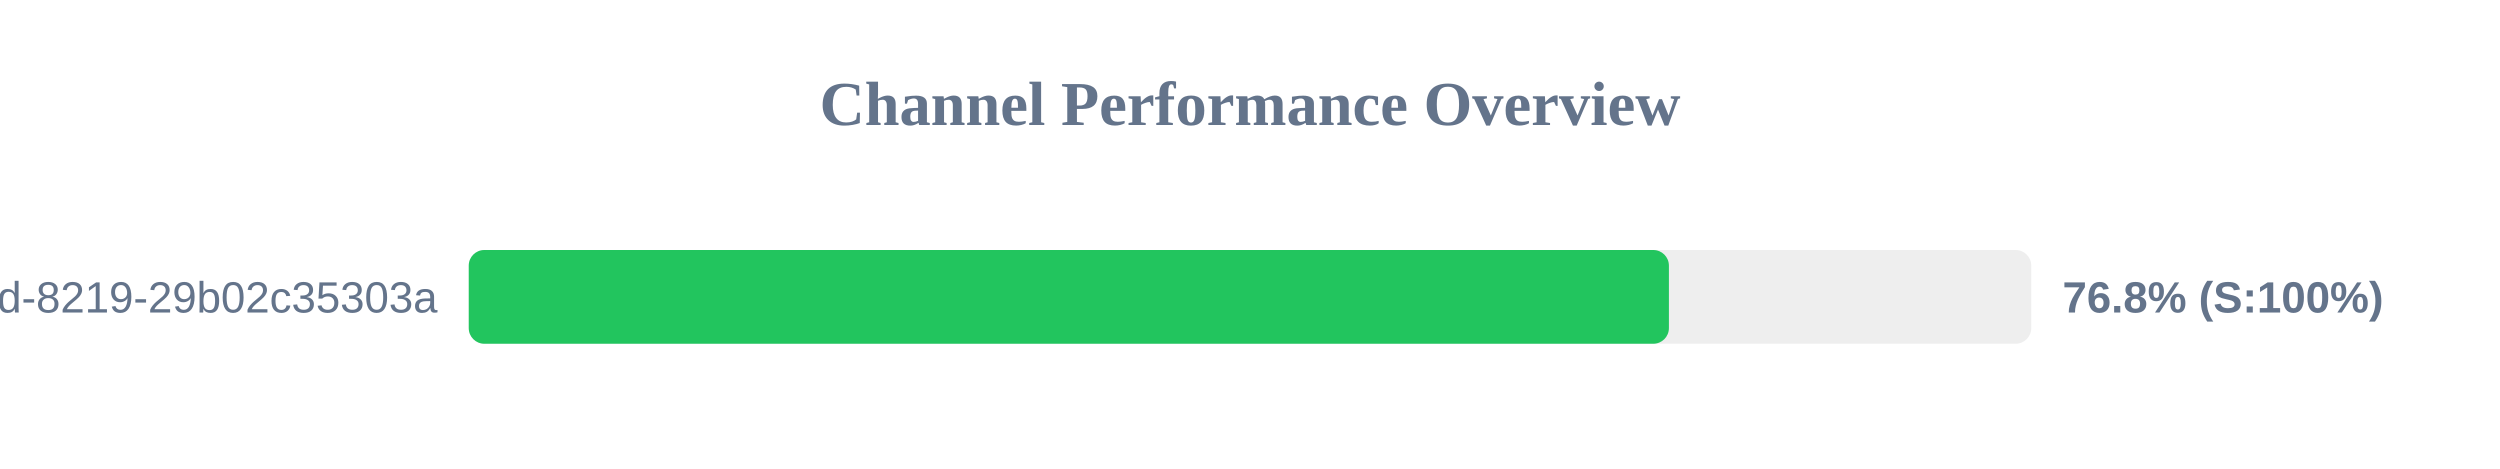
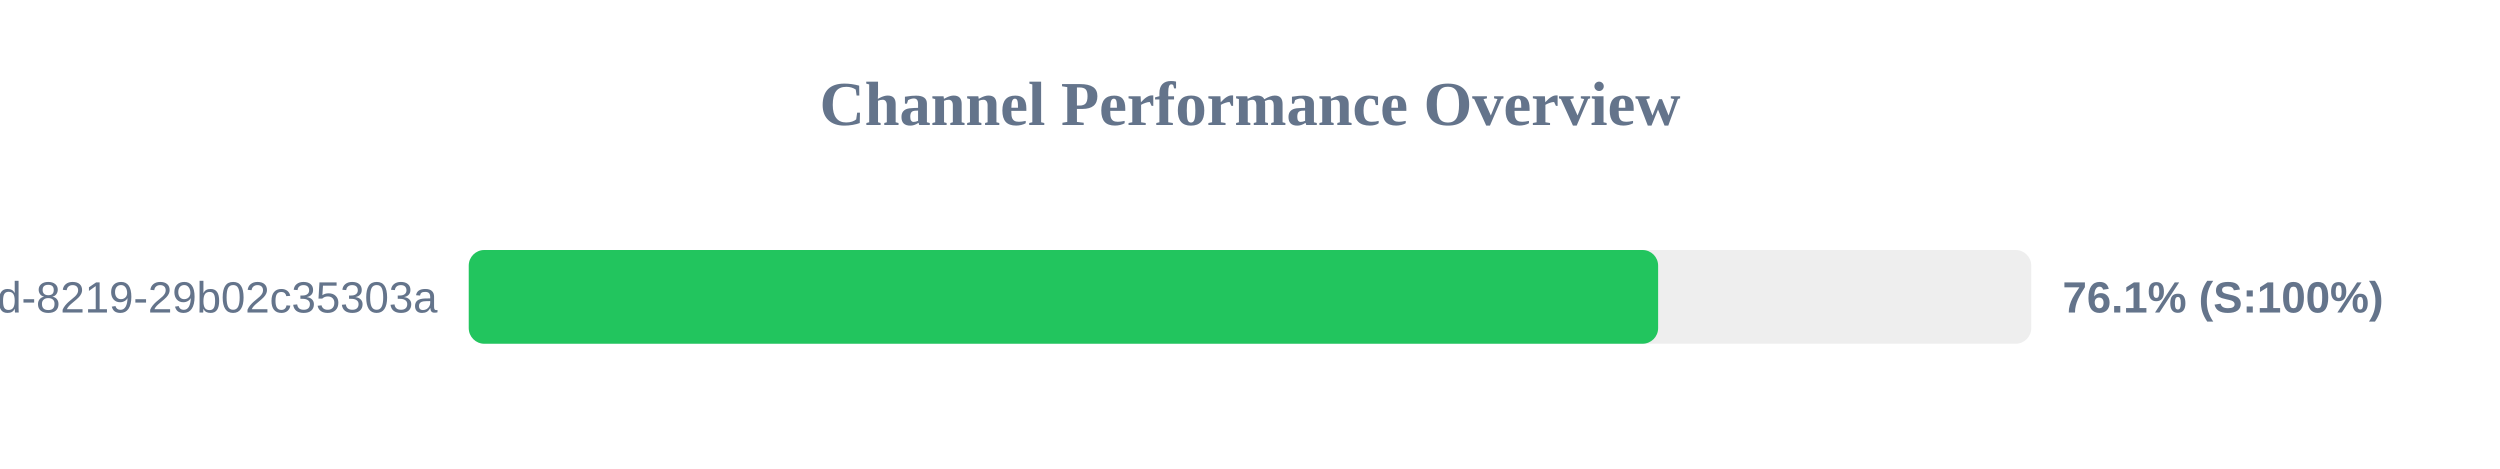
<svg xmlns="http://www.w3.org/2000/svg" width="800" height="150" version="1.1">
  <style>
        .row { font: 14px Arial; fill: #64748b; }
        .score { font: bold 14px Arial; fill: #64748b; }
    </style>
  <text x="400" y="40" text-anchor="middle" font-size="20px" font-weight="bold" fill="#64748b">Channel Performance Overview</text>
  <rect x="150" y="80" width="500" height="30" fill="#eee" rx="5" />
-   <rect x="150" y="80" width="384.05" height="30" fill="#22c55e" rx="5" />
+   <rect x="150" y="80" width="380.6" height="30" fill="#22c55e" rx="5" />
  <text x="140" y="100" text-anchor="end" class="row">?uuid=5eaa121d-4362-444d-8219-29b02c35303a</text>
-   <text x="660" y="100" text-anchor="start" class="score">76.8% (S:100%)</text>
+   <text x="660" y="100" text-anchor="start" class="score">76.1% (S:100%)</text>
</svg>
